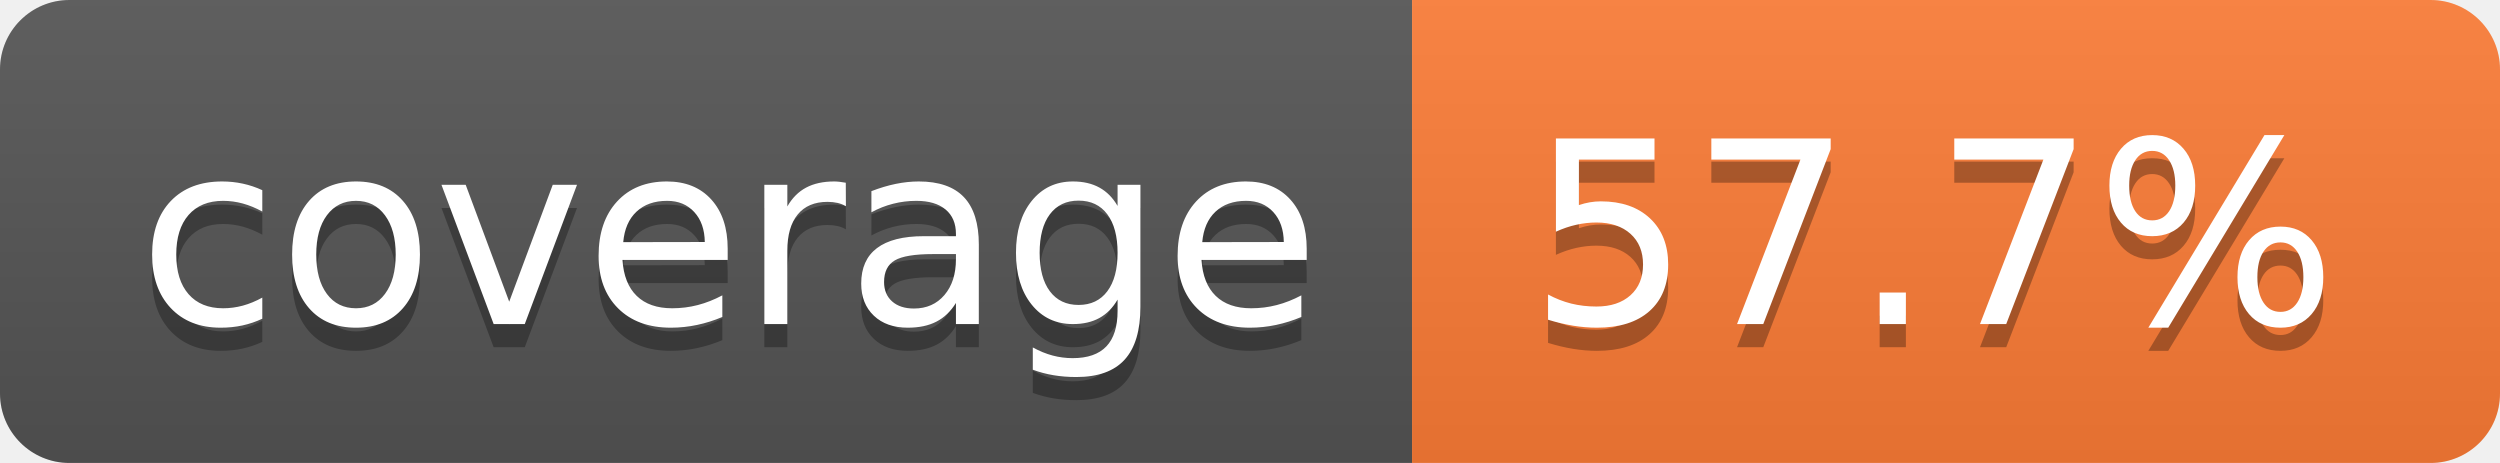
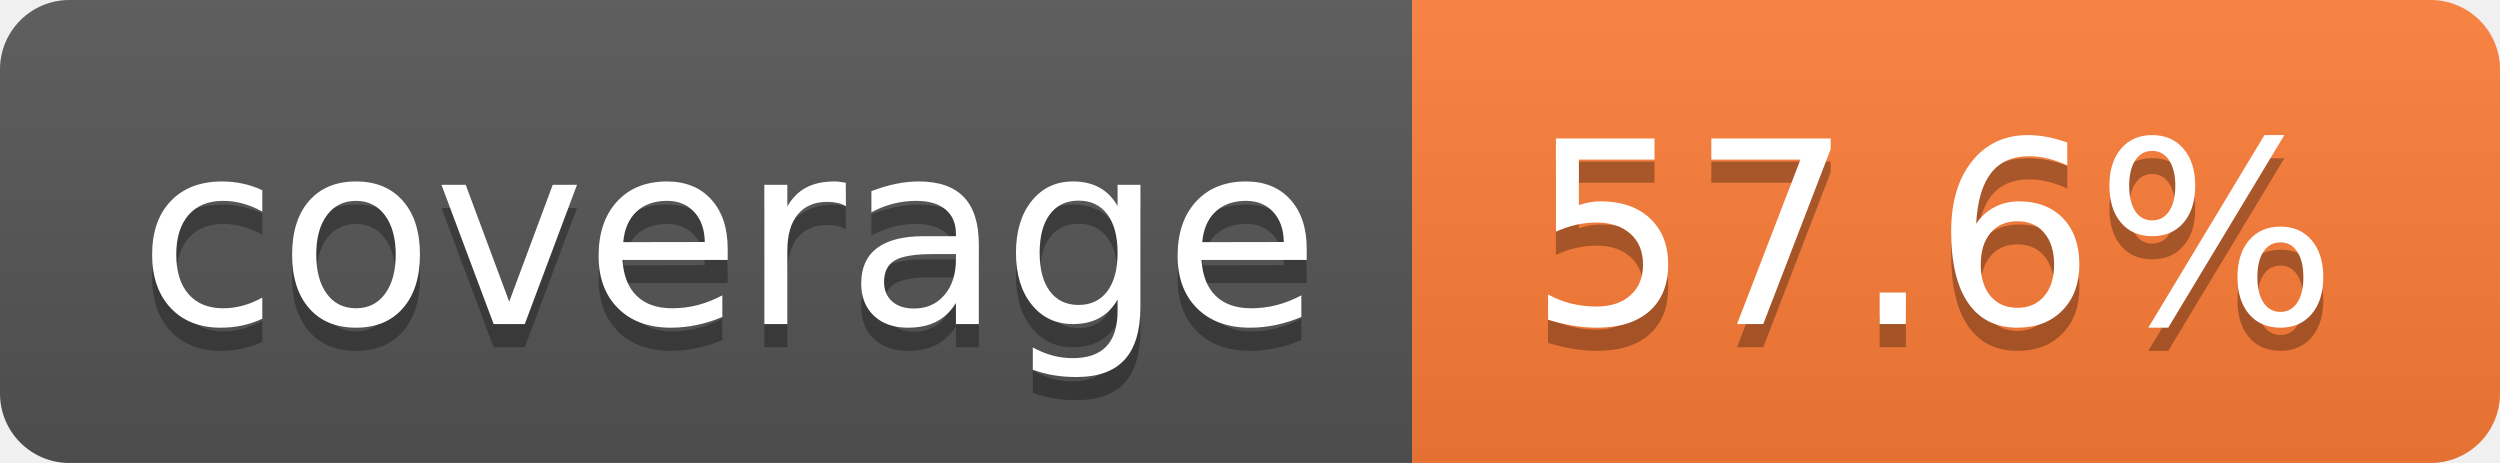
- <svg xmlns="http://www.w3.org/2000/svg" width="108" height="20" role="img" aria-label="coverage: 57.7%">
+ <svg xmlns="http://www.w3.org/2000/svg" width="108" height="20" role="img" aria-label="coverage: 57.6%">
  <linearGradient id="s" x2="0" y2="100%">
    <stop offset="0" stop-color="#bbb" stop-opacity=".1" />
    <stop offset="1" stop-opacity=".1" />
  </linearGradient>
  <clipPath id="r">
    <rect width="108" height="20" rx="3" fill="#fff" />
  </clipPath>
  <g clip-path="url(#r)">
    <rect width="61" height="20" fill="#555" />
    <rect x="61" width="47" height="20" fill="#fe7d37" />
    <rect width="108" height="20" fill="url(#s)" />
  </g>
  <g fill="#fff" text-anchor="middle" font-family="Verdana,Geneva,DejaVu Sans,sans-serif" text-rendering="geometricPrecision" font-size="110">
    <text aria-hidden="true" x="315" y="150" fill="#010101" fill-opacity=".3" transform="scale(.1)" textLength="510">coverage</text>
    <text x="315" y="140" transform="scale(.1)" fill="#fff" textLength="510">coverage</text>
-     <text aria-hidden="true" x="835" y="150" fill="#010101" fill-opacity=".3" transform="scale(.1)" textLength="370">57.7%</text>
-     <text x="835" y="140" transform="scale(.1)" fill="#fff" textLength="370">57.7%</text>
+     <text aria-hidden="true" x="835" y="150" fill="#010101" fill-opacity=".3" transform="scale(.1)" textLength="370">57.6%</text>
+     <text x="835" y="140" transform="scale(.1)" fill="#fff" textLength="370">57.6%</text>
  </g>
</svg>
